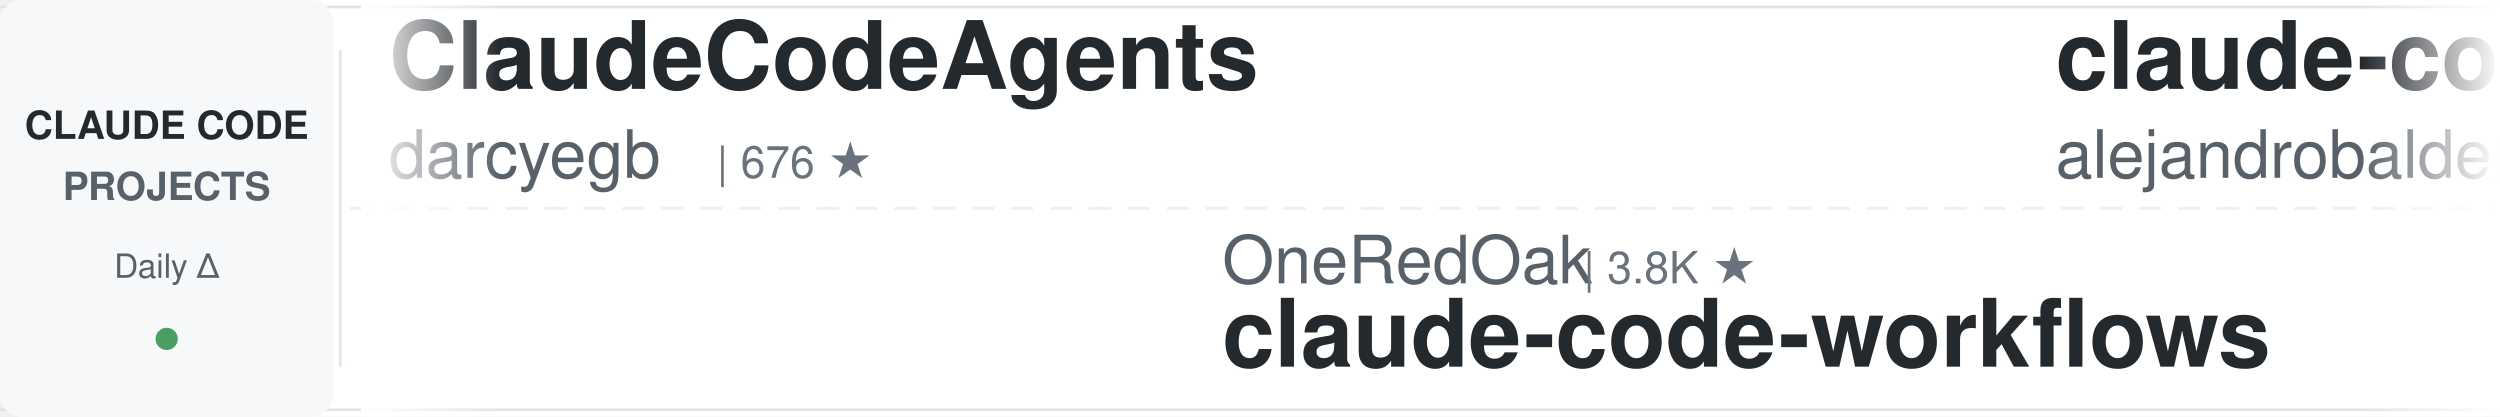
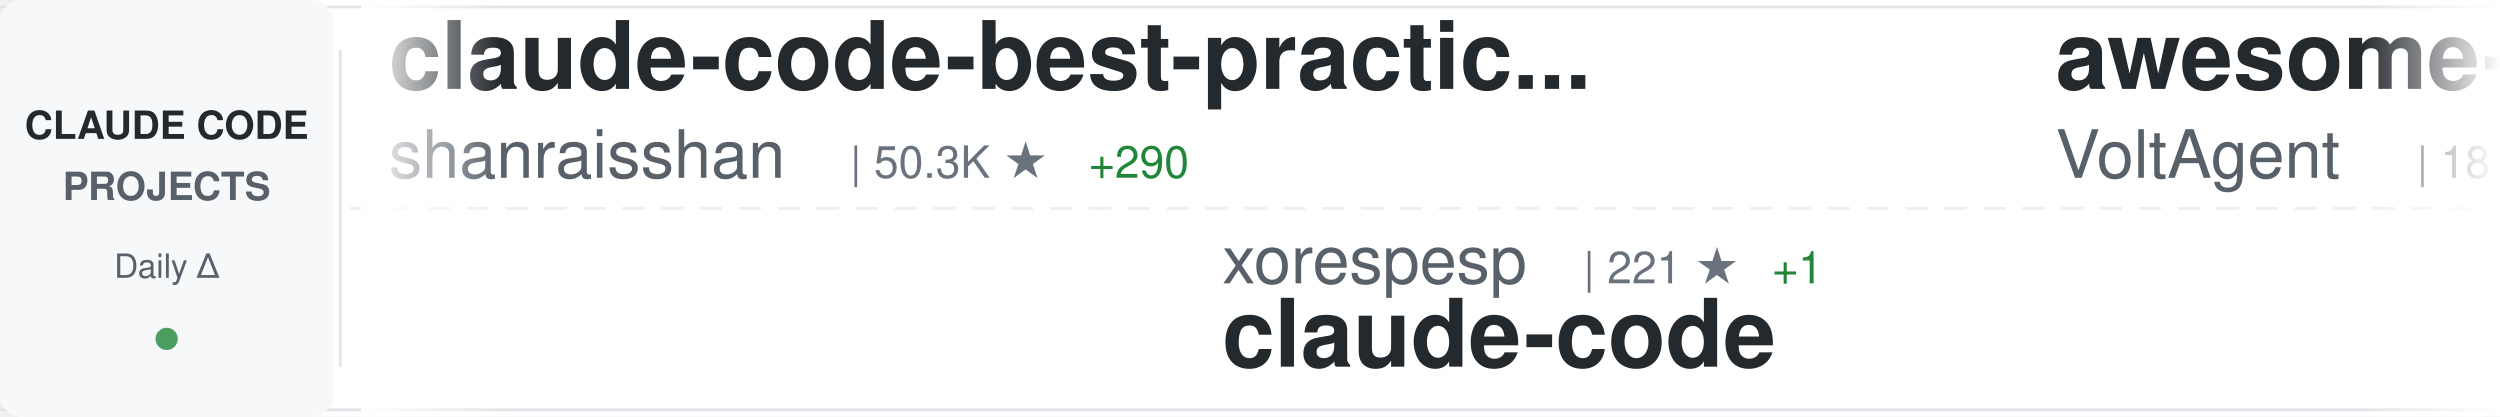
<svg xmlns="http://www.w3.org/2000/svg" width="900" height="150">
  <defs>
    <linearGradient id="awesomeLeftFade" x1="0%" y1="0%" x2="100%" y2="0%">
      <stop offset="0%" style="stop-color:#ffffff;stop-opacity:1" />
      <stop offset="100%" style="stop-color:#ffffff;stop-opacity:0" />
    </linearGradient>
    <linearGradient id="awesomeRightFade" x1="0%" y1="0%" x2="100%" y2="0%">
      <stop offset="0%" style="stop-color:#ffffff;stop-opacity:0" />
      <stop offset="100%" style="stop-color:#ffffff;stop-opacity:1" />
    </linearGradient>
  </defs>
  <rect width="900" height="150" fill="#ffffff" rx="8" />
  <rect x="0" y="2" width="900" height="1" fill="#e1e4e8" />
  <rect x="0" y="147" width="900" height="1" fill="#e1e4e8" />
  <line x1="0" y1="75" x2="900" y2="75" stroke="#e1e4e8" stroke-width="1" stroke-dasharray="8 6" opacity="0.6" />
  <rect x="0" y="0" width="120" height="150" fill="#f6f8fa" rx="8" />
  <text x="60" y="50" font-family="-apple-system, BlinkMacSystemFont, 'Segoe UI', Helvetica, Arial, sans-serif" font-size="14" font-weight="600" fill="#24292e" text-anchor="middle">CLAUDE CODE</text>
  <text x="60" y="72" font-family="-apple-system, BlinkMacSystemFont, 'Segoe UI', Helvetica, Arial, sans-serif" font-size="14" font-weight="600" fill="#586069" text-anchor="middle">PROJECTS</text>
  <text x="60" y="100" font-family="-apple-system, BlinkMacSystemFont, 'Segoe UI', Helvetica, Arial, sans-serif" font-size="12" font-weight="500" fill="#586069" text-anchor="middle">Daily Δ</text>
  <circle cx="60" cy="122" r="4" fill="#22863a" opacity="0.8" />
  <rect x="122" y="18" width="1" height="114" fill="#e1e4e8" />
  <clipPath id="awesomeTickerClip">
    <rect x="130" y="0" width="770" height="150" />
  </clipPath>
  <g clip-path="url(#awesomeTickerClip)">
    <g id="awesomeTickerItems">
      <animateTransform attributeName="transform" attributeType="XML" type="translate" from="0 0" to="-3000 0" dur="54s" repeatCount="indefinite" />
      <g transform="translate(0, 0)">
-         <text x="140" y="32" font-family="-apple-system, BlinkMacSystemFont, 'Segoe UI', Helvetica, Arial, sans-serif" font-size="34" font-weight="600" fill="#24292e">ClaudeCodeAgents</text>
-         <text x="140" y="64" font-family="-apple-system, BlinkMacSystemFont, 'Segoe UI', Helvetica, Arial, sans-serif" font-size="24" font-weight="400" fill="#586069">darcyegb</text>
-         <text x="258" y="64" font-family="-apple-system, BlinkMacSystemFont, 'Segoe UI', Helvetica, Arial, sans-serif" font-size="16" font-weight="500" fill="#6a737d">| 676 ★</text>
+         <text x="140" y="32" font-family="-apple-system, BlinkMacSystemFont, 'Segoe UI', Helvetica, Arial, sans-serif" font-size="34" font-weight="600" fill="#24292e">claude-code-best-practic...</text>
+         <text x="140" y="64" font-family="-apple-system, BlinkMacSystemFont, 'Segoe UI', Helvetica, Arial, sans-serif" font-size="24" font-weight="400" fill="#586069">shanraisshan</text>
+         <text x="306" y="64" font-family="-apple-system, BlinkMacSystemFont, 'Segoe UI', Helvetica, Arial, sans-serif" font-size="16" font-weight="500" fill="#6a737d">| 50.3K ★</text>
+         <text x="392" y="64" font-family="-apple-system, BlinkMacSystemFont, 'Segoe UI', Helvetica, Arial, sans-serif" font-size="16" font-weight="500" fill="#22863a"> +290</text>
      </g>
      <g transform="translate(300, 0)">
+         <text x="140" y="102" font-family="-apple-system, BlinkMacSystemFont, 'Segoe UI', Helvetica, Arial, sans-serif" font-size="24" font-weight="400" fill="#586069">xorespesp</text>
+         <text x="270" y="102" font-family="-apple-system, BlinkMacSystemFont, 'Segoe UI', Helvetica, Arial, sans-serif" font-size="16" font-weight="500" fill="#6a737d">| 221 ★</text>
+         <text x="338" y="102" font-family="-apple-system, BlinkMacSystemFont, 'Segoe UI', Helvetica, Arial, sans-serif" font-size="16" font-weight="500" fill="#22863a"> +1</text>
+         <text x="140" y="132" font-family="-apple-system, BlinkMacSystemFont, 'Segoe UI', Helvetica, Arial, sans-serif" font-size="34" font-weight="600" fill="#24292e">claude-code</text>
+       </g>
+       <g transform="translate(600, 0)">
+         <text x="140" y="32" font-family="-apple-system, BlinkMacSystemFont, 'Segoe UI', Helvetica, Arial, sans-serif" font-size="34" font-weight="600" fill="#24292e">awesome-claude-code-suba...</text>
+         <text x="140" y="64" font-family="-apple-system, BlinkMacSystemFont, 'Segoe UI', Helvetica, Arial, sans-serif" font-size="24" font-weight="400" fill="#586069">VoltAgent</text>
+         <text x="270" y="64" font-family="-apple-system, BlinkMacSystemFont, 'Segoe UI', Helvetica, Arial, sans-serif" font-size="16" font-weight="500" fill="#6a737d">| 18.9K ★</text>
+         <text x="356" y="64" font-family="-apple-system, BlinkMacSystemFont, 'Segoe UI', Helvetica, Arial, sans-serif" font-size="16" font-weight="500" fill="#22863a"> +60</text>
+       </g>
+       <g transform="translate(900, 0)">
+         <text x="140" y="102" font-family="-apple-system, BlinkMacSystemFont, 'Segoe UI', Helvetica, Arial, sans-serif" font-size="24" font-weight="400" fill="#586069">ding113</text>
+         <text x="246" y="102" font-family="-apple-system, BlinkMacSystemFont, 'Segoe UI', Helvetica, Arial, sans-serif" font-size="16" font-weight="500" fill="#6a737d">| 2.7K ★</text>
+         <text x="323" y="102" font-family="-apple-system, BlinkMacSystemFont, 'Segoe UI', Helvetica, Arial, sans-serif" font-size="16" font-weight="500" fill="#22863a"> +5</text>
+         <text x="140" y="132" font-family="-apple-system, BlinkMacSystemFont, 'Segoe UI', Helvetica, Arial, sans-serif" font-size="34" font-weight="600" fill="#24292e">claude-code-hub</text>
+       </g>
+       <g transform="translate(1200, 0)">
+         <text x="140" y="32" font-family="-apple-system, BlinkMacSystemFont, 'Segoe UI', Helvetica, Arial, sans-serif" font-size="34" font-weight="600" fill="#24292e">claude-code</text>
+         <text x="140" y="64" font-family="-apple-system, BlinkMacSystemFont, 'Segoe UI', Helvetica, Arial, sans-serif" font-size="24" font-weight="400" fill="#586069">chiragjoshi12</text>
+         <text x="318" y="64" font-family="-apple-system, BlinkMacSystemFont, 'Segoe UI', Helvetica, Arial, sans-serif" font-size="16" font-weight="500" fill="#6a737d">| 196 ★</text>
+       </g>
+       <g transform="translate(1500, 0)">
+         <text x="140" y="102" font-family="-apple-system, BlinkMacSystemFont, 'Segoe UI', Helvetica, Arial, sans-serif" font-size="24" font-weight="400" fill="#586069">T-Lab-CUHKSZ</text>
+         <text x="306" y="102" font-family="-apple-system, BlinkMacSystemFont, 'Segoe UI', Helvetica, Arial, sans-serif" font-size="16" font-weight="500" fill="#6a737d">| 305 ★</text>
+         <text x="374" y="102" font-family="-apple-system, BlinkMacSystemFont, 'Segoe UI', Helvetica, Arial, sans-serif" font-size="16" font-weight="500" fill="#22863a"> +1</text>
+         <text x="140" y="132" font-family="-apple-system, BlinkMacSystemFont, 'Segoe UI', Helvetica, Arial, sans-serif" font-size="34" font-weight="600" fill="#24292e">claude-code</text>
+       </g>
+       <g transform="translate(1800, 0)">
+         <text x="140" y="32" font-family="-apple-system, BlinkMacSystemFont, 'Segoe UI', Helvetica, Arial, sans-serif" font-size="34" font-weight="600" fill="#24292e">claudecodeui</text>
+         <text x="140" y="64" font-family="-apple-system, BlinkMacSystemFont, 'Segoe UI', Helvetica, Arial, sans-serif" font-size="24" font-weight="400" fill="#586069">siteboon</text>
+         <text x="258" y="64" font-family="-apple-system, BlinkMacSystemFont, 'Segoe UI', Helvetica, Arial, sans-serif" font-size="16" font-weight="500" fill="#6a737d">| 10.5K ★</text>
+         <text x="344" y="64" font-family="-apple-system, BlinkMacSystemFont, 'Segoe UI', Helvetica, Arial, sans-serif" font-size="16" font-weight="500" fill="#22863a"> +33</text>
+       </g>
+       <g transform="translate(2100, 0)">
        <text x="140" y="102" font-family="-apple-system, BlinkMacSystemFont, 'Segoe UI', Helvetica, Arial, sans-serif" font-size="24" font-weight="400" fill="#586069">OneRedOak</text>
        <text x="270" y="102" font-family="-apple-system, BlinkMacSystemFont, 'Segoe UI', Helvetica, Arial, sans-serif" font-size="16" font-weight="500" fill="#6a737d">| 3.8K ★</text>
        <text x="140" y="132" font-family="-apple-system, BlinkMacSystemFont, 'Segoe UI', Helvetica, Arial, sans-serif" font-size="34" font-weight="600" fill="#24292e">claude-code-workflows</text>
      </g>
-       <g transform="translate(600, 0)">
-         <text x="140" y="32" font-family="-apple-system, BlinkMacSystemFont, 'Segoe UI', Helvetica, Arial, sans-serif" font-size="34" font-weight="600" fill="#24292e">claude-code-from-source</text>
-         <text x="140" y="64" font-family="-apple-system, BlinkMacSystemFont, 'Segoe UI', Helvetica, Arial, sans-serif" font-size="24" font-weight="400" fill="#586069">alejandrobalderas</text>
-         <text x="366" y="64" font-family="-apple-system, BlinkMacSystemFont, 'Segoe UI', Helvetica, Arial, sans-serif" font-size="16" font-weight="500" fill="#6a737d">| 1.8K ★</text>
-         <text x="443" y="64" font-family="-apple-system, BlinkMacSystemFont, 'Segoe UI', Helvetica, Arial, sans-serif" font-size="16" font-weight="500" fill="#22863a"> +8</text>
+       <g transform="translate(2400, 0)">
+         <text x="140" y="32" font-family="-apple-system, BlinkMacSystemFont, 'Segoe UI', Helvetica, Arial, sans-serif" font-size="34" font-weight="600" fill="#24292e">claude-code-sub-agents</text>
+         <text x="140" y="64" font-family="-apple-system, BlinkMacSystemFont, 'Segoe UI', Helvetica, Arial, sans-serif" font-size="24" font-weight="400" fill="#586069">lst97</text>
+         <text x="222" y="64" font-family="-apple-system, BlinkMacSystemFont, 'Segoe UI', Helvetica, Arial, sans-serif" font-size="16" font-weight="500" fill="#6a737d">| 1.6K ★</text>
+         <text x="299" y="64" font-family="-apple-system, BlinkMacSystemFont, 'Segoe UI', Helvetica, Arial, sans-serif" font-size="16" font-weight="500" fill="#22863a"> +1</text>
      </g>
-       <g transform="translate(900, 0)">
-         <text x="140" y="102" font-family="-apple-system, BlinkMacSystemFont, 'Segoe UI', Helvetica, Arial, sans-serif" font-size="24" font-weight="400" fill="#586069">snarktank</text>
-         <text x="270" y="102" font-family="-apple-system, BlinkMacSystemFont, 'Segoe UI', Helvetica, Arial, sans-serif" font-size="16" font-weight="500" fill="#6a737d">| 18.3K ★</text>
-         <text x="356" y="102" font-family="-apple-system, BlinkMacSystemFont, 'Segoe UI', Helvetica, Arial, sans-serif" font-size="16" font-weight="500" fill="#22863a"> +66</text>
-         <text x="140" y="132" font-family="-apple-system, BlinkMacSystemFont, 'Segoe UI', Helvetica, Arial, sans-serif" font-size="34" font-weight="600" fill="#24292e">ralph</text>
+       <g transform="translate(2700, 0)">
+         <text x="140" y="102" font-family="-apple-system, BlinkMacSystemFont, 'Segoe UI', Helvetica, Arial, sans-serif" font-size="24" font-weight="400" fill="#586069">shareAI-lab</text>
+         <text x="294" y="102" font-family="-apple-system, BlinkMacSystemFont, 'Segoe UI', Helvetica, Arial, sans-serif" font-size="16" font-weight="500" fill="#6a737d">| 57.8K ★</text>
+         <text x="380" y="102" font-family="-apple-system, BlinkMacSystemFont, 'Segoe UI', Helvetica, Arial, sans-serif" font-size="16" font-weight="500" fill="#22863a"> +125</text>
+         <text x="140" y="132" font-family="-apple-system, BlinkMacSystemFont, 'Segoe UI', Helvetica, Arial, sans-serif" font-size="34" font-weight="600" fill="#24292e">learn-claude-code</text>
      </g>
-       <g transform="translate(1200, 0)">
-         <text x="140" y="32" font-family="-apple-system, BlinkMacSystemFont, 'Segoe UI', Helvetica, Arial, sans-serif" font-size="34" font-weight="600" fill="#24292e">claude-code-prompts</text>
-         <text x="140" y="64" font-family="-apple-system, BlinkMacSystemFont, 'Segoe UI', Helvetica, Arial, sans-serif" font-size="24" font-weight="400" fill="#586069">repowise-dev</text>
-         <text x="306" y="64" font-family="-apple-system, BlinkMacSystemFont, 'Segoe UI', Helvetica, Arial, sans-serif" font-size="16" font-weight="500" fill="#6a737d">| 984 ★</text>
-         <text x="374" y="64" font-family="-apple-system, BlinkMacSystemFont, 'Segoe UI', Helvetica, Arial, sans-serif" font-size="16" font-weight="500" fill="#22863a"> +1</text>
+       <g transform="translate(3000, 0)">
+         <text x="140" y="32" font-family="-apple-system, BlinkMacSystemFont, 'Segoe UI', Helvetica, Arial, sans-serif" font-size="34" font-weight="600" fill="#24292e">claude-code-best-practic...</text>
+         <text x="140" y="64" font-family="-apple-system, BlinkMacSystemFont, 'Segoe UI', Helvetica, Arial, sans-serif" font-size="24" font-weight="400" fill="#586069">shanraisshan</text>
+         <text x="306" y="64" font-family="-apple-system, BlinkMacSystemFont, 'Segoe UI', Helvetica, Arial, sans-serif" font-size="16" font-weight="500" fill="#6a737d">| 50.3K ★</text>
+         <text x="392" y="64" font-family="-apple-system, BlinkMacSystemFont, 'Segoe UI', Helvetica, Arial, sans-serif" font-size="16" font-weight="500" fill="#22863a"> +290</text>
      </g>
-       <g transform="translate(1500, 0)">
-         <text x="140" y="102" font-family="-apple-system, BlinkMacSystemFont, 'Segoe UI', Helvetica, Arial, sans-serif" font-size="24" font-weight="400" fill="#586069">Donchitos</text>
-         <text x="270" y="102" font-family="-apple-system, BlinkMacSystemFont, 'Segoe UI', Helvetica, Arial, sans-serif" font-size="16" font-weight="500" fill="#6a737d">| 16.9K ★</text>
-         <text x="356" y="102" font-family="-apple-system, BlinkMacSystemFont, 'Segoe UI', Helvetica, Arial, sans-serif" font-size="16" font-weight="500" fill="#22863a"> +77</text>
-         <text x="140" y="132" font-family="-apple-system, BlinkMacSystemFont, 'Segoe UI', Helvetica, Arial, sans-serif" font-size="34" font-weight="600" fill="#24292e">Claude-Code-Game-Studios</text>
-       </g>
-       <g transform="translate(1800, 0)">
-         <text x="140" y="32" font-family="-apple-system, BlinkMacSystemFont, 'Segoe UI', Helvetica, Arial, sans-serif" font-size="34" font-weight="600" fill="#24292e">claude-code-cli</text>
-         <text x="140" y="64" font-family="-apple-system, BlinkMacSystemFont, 'Segoe UI', Helvetica, Arial, sans-serif" font-size="24" font-weight="400" fill="#586069">huangserva</text>
-         <text x="282" y="64" font-family="-apple-system, BlinkMacSystemFont, 'Segoe UI', Helvetica, Arial, sans-serif" font-size="16" font-weight="500" fill="#6a737d">| 568 ★</text>
-       </g>
-       <g transform="translate(2100, 0)">
-         <text x="140" y="102" font-family="-apple-system, BlinkMacSystemFont, 'Segoe UI', Helvetica, Arial, sans-serif" font-size="24" font-weight="400" fill="#586069">RishabhK103</text>
-         <text x="294" y="102" font-family="-apple-system, BlinkMacSystemFont, 'Segoe UI', Helvetica, Arial, sans-serif" font-size="16" font-weight="500" fill="#6a737d">| 72 ★</text>
-         <text x="353" y="102" font-family="-apple-system, BlinkMacSystemFont, 'Segoe UI', Helvetica, Arial, sans-serif" font-size="16" font-weight="500" fill="#22863a"> +1</text>
+       <g transform="translate(3300, 0)">
+         <text x="140" y="102" font-family="-apple-system, BlinkMacSystemFont, 'Segoe UI', Helvetica, Arial, sans-serif" font-size="24" font-weight="400" fill="#586069">xorespesp</text>
+         <text x="270" y="102" font-family="-apple-system, BlinkMacSystemFont, 'Segoe UI', Helvetica, Arial, sans-serif" font-size="16" font-weight="500" fill="#6a737d">| 221 ★</text>
+         <text x="338" y="102" font-family="-apple-system, BlinkMacSystemFont, 'Segoe UI', Helvetica, Arial, sans-serif" font-size="16" font-weight="500" fill="#22863a"> +1</text>
        <text x="140" y="132" font-family="-apple-system, BlinkMacSystemFont, 'Segoe UI', Helvetica, Arial, sans-serif" font-size="34" font-weight="600" fill="#24292e">claude-code</text>
      </g>
-       <g transform="translate(2400, 0)">
-         <text x="140" y="32" font-family="-apple-system, BlinkMacSystemFont, 'Segoe UI', Helvetica, Arial, sans-serif" font-size="34" font-weight="600" fill="#24292e">ClaudeCode</text>
-         <text x="140" y="64" font-family="-apple-system, BlinkMacSystemFont, 'Segoe UI', Helvetica, Arial, sans-serif" font-size="24" font-weight="400" fill="#586069">guanshan</text>
-         <text x="258" y="64" font-family="-apple-system, BlinkMacSystemFont, 'Segoe UI', Helvetica, Arial, sans-serif" font-size="16" font-weight="500" fill="#6a737d">| 57 ★</text>
-       </g>
-       <g transform="translate(2700, 0)">
-         <text x="140" y="102" font-family="-apple-system, BlinkMacSystemFont, 'Segoe UI', Helvetica, Arial, sans-serif" font-size="24" font-weight="400" fill="#586069">carlvellotti</text>
-         <text x="306" y="102" font-family="-apple-system, BlinkMacSystemFont, 'Segoe UI', Helvetica, Arial, sans-serif" font-size="16" font-weight="500" fill="#6a737d">| 1.9K ★</text>
-         <text x="383" y="102" font-family="-apple-system, BlinkMacSystemFont, 'Segoe UI', Helvetica, Arial, sans-serif" font-size="16" font-weight="500" fill="#22863a"> +2</text>
-         <text x="140" y="132" font-family="-apple-system, BlinkMacSystemFont, 'Segoe UI', Helvetica, Arial, sans-serif" font-size="34" font-weight="600" fill="#24292e">claude-code-pm-course</text>
-       </g>
-       <g transform="translate(3000, 0)">
-         <text x="140" y="32" font-family="-apple-system, BlinkMacSystemFont, 'Segoe UI', Helvetica, Arial, sans-serif" font-size="34" font-weight="600" fill="#24292e">ClaudeCodeAgents</text>
-         <text x="140" y="64" font-family="-apple-system, BlinkMacSystemFont, 'Segoe UI', Helvetica, Arial, sans-serif" font-size="24" font-weight="400" fill="#586069">darcyegb</text>
-         <text x="258" y="64" font-family="-apple-system, BlinkMacSystemFont, 'Segoe UI', Helvetica, Arial, sans-serif" font-size="16" font-weight="500" fill="#6a737d">| 676 ★</text>
-       </g>
-       <g transform="translate(3300, 0)">
-         <text x="140" y="102" font-family="-apple-system, BlinkMacSystemFont, 'Segoe UI', Helvetica, Arial, sans-serif" font-size="24" font-weight="400" fill="#586069">OneRedOak</text>
-         <text x="270" y="102" font-family="-apple-system, BlinkMacSystemFont, 'Segoe UI', Helvetica, Arial, sans-serif" font-size="16" font-weight="500" fill="#6a737d">| 3.8K ★</text>
-         <text x="140" y="132" font-family="-apple-system, BlinkMacSystemFont, 'Segoe UI', Helvetica, Arial, sans-serif" font-size="34" font-weight="600" fill="#24292e">claude-code-workflows</text>
-       </g>
      <g transform="translate(3600, 0)">
-         <text x="140" y="32" font-family="-apple-system, BlinkMacSystemFont, 'Segoe UI', Helvetica, Arial, sans-serif" font-size="34" font-weight="600" fill="#24292e">claude-code-from-source</text>
-         <text x="140" y="64" font-family="-apple-system, BlinkMacSystemFont, 'Segoe UI', Helvetica, Arial, sans-serif" font-size="24" font-weight="400" fill="#586069">alejandrobalderas</text>
-         <text x="366" y="64" font-family="-apple-system, BlinkMacSystemFont, 'Segoe UI', Helvetica, Arial, sans-serif" font-size="16" font-weight="500" fill="#6a737d">| 1.8K ★</text>
-         <text x="443" y="64" font-family="-apple-system, BlinkMacSystemFont, 'Segoe UI', Helvetica, Arial, sans-serif" font-size="16" font-weight="500" fill="#22863a"> +8</text>
+         <text x="140" y="32" font-family="-apple-system, BlinkMacSystemFont, 'Segoe UI', Helvetica, Arial, sans-serif" font-size="34" font-weight="600" fill="#24292e">awesome-claude-code-suba...</text>
+         <text x="140" y="64" font-family="-apple-system, BlinkMacSystemFont, 'Segoe UI', Helvetica, Arial, sans-serif" font-size="24" font-weight="400" fill="#586069">VoltAgent</text>
+         <text x="270" y="64" font-family="-apple-system, BlinkMacSystemFont, 'Segoe UI', Helvetica, Arial, sans-serif" font-size="16" font-weight="500" fill="#6a737d">| 18.9K ★</text>
+         <text x="356" y="64" font-family="-apple-system, BlinkMacSystemFont, 'Segoe UI', Helvetica, Arial, sans-serif" font-size="16" font-weight="500" fill="#22863a"> +60</text>
      </g>
      <g transform="translate(3900, 0)">
-         <text x="140" y="102" font-family="-apple-system, BlinkMacSystemFont, 'Segoe UI', Helvetica, Arial, sans-serif" font-size="24" font-weight="400" fill="#586069">snarktank</text>
-         <text x="270" y="102" font-family="-apple-system, BlinkMacSystemFont, 'Segoe UI', Helvetica, Arial, sans-serif" font-size="16" font-weight="500" fill="#6a737d">| 18.3K ★</text>
-         <text x="356" y="102" font-family="-apple-system, BlinkMacSystemFont, 'Segoe UI', Helvetica, Arial, sans-serif" font-size="16" font-weight="500" fill="#22863a"> +66</text>
-         <text x="140" y="132" font-family="-apple-system, BlinkMacSystemFont, 'Segoe UI', Helvetica, Arial, sans-serif" font-size="34" font-weight="600" fill="#24292e">ralph</text>
+         <text x="140" y="102" font-family="-apple-system, BlinkMacSystemFont, 'Segoe UI', Helvetica, Arial, sans-serif" font-size="24" font-weight="400" fill="#586069">ding113</text>
+         <text x="246" y="102" font-family="-apple-system, BlinkMacSystemFont, 'Segoe UI', Helvetica, Arial, sans-serif" font-size="16" font-weight="500" fill="#6a737d">| 2.7K ★</text>
+         <text x="323" y="102" font-family="-apple-system, BlinkMacSystemFont, 'Segoe UI', Helvetica, Arial, sans-serif" font-size="16" font-weight="500" fill="#22863a"> +5</text>
+         <text x="140" y="132" font-family="-apple-system, BlinkMacSystemFont, 'Segoe UI', Helvetica, Arial, sans-serif" font-size="34" font-weight="600" fill="#24292e">claude-code-hub</text>
      </g>
    </g>
  </g>
  <rect x="130" y="0" width="50" height="150" fill="url(#awesomeLeftFade)" />
  <rect x="850" y="0" width="50" height="150" fill="url(#awesomeRightFade)" />
</svg>
